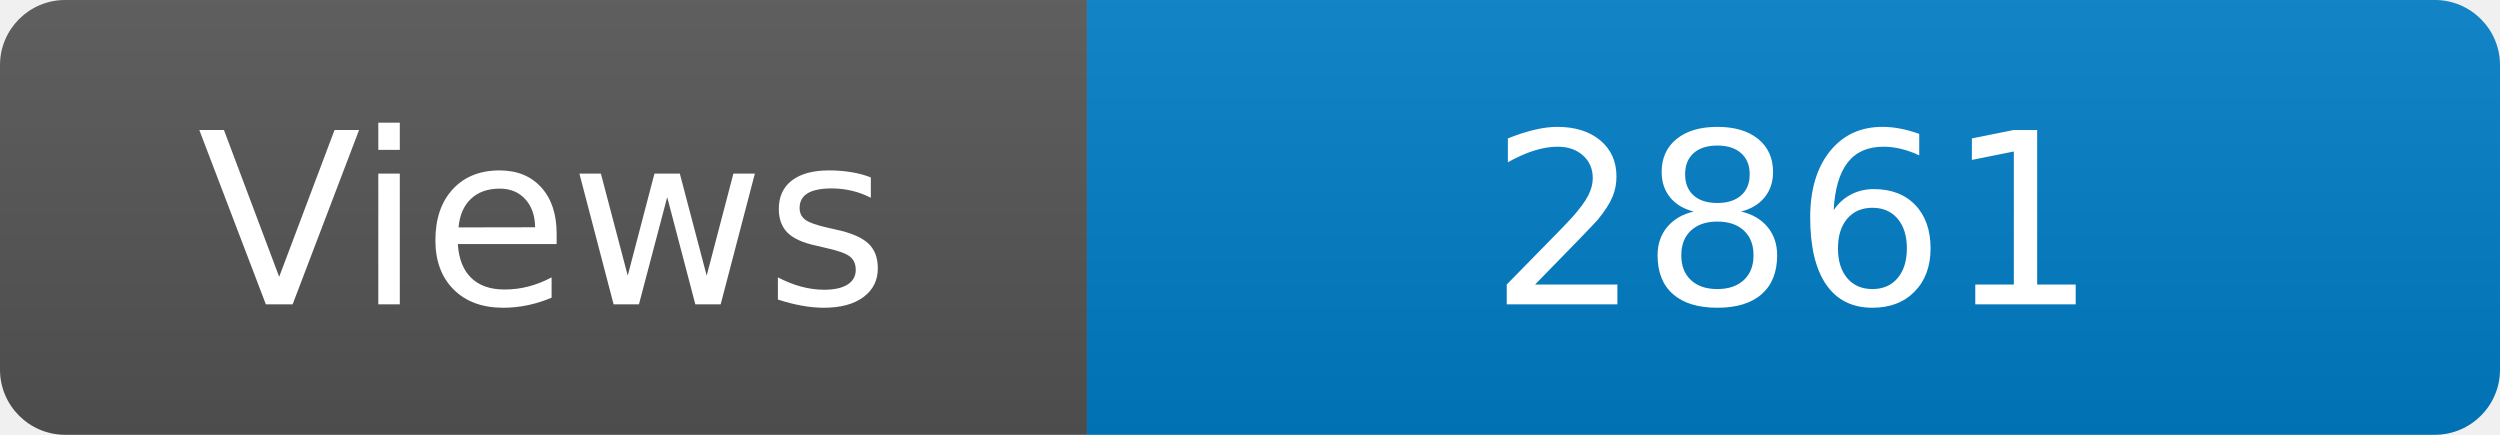
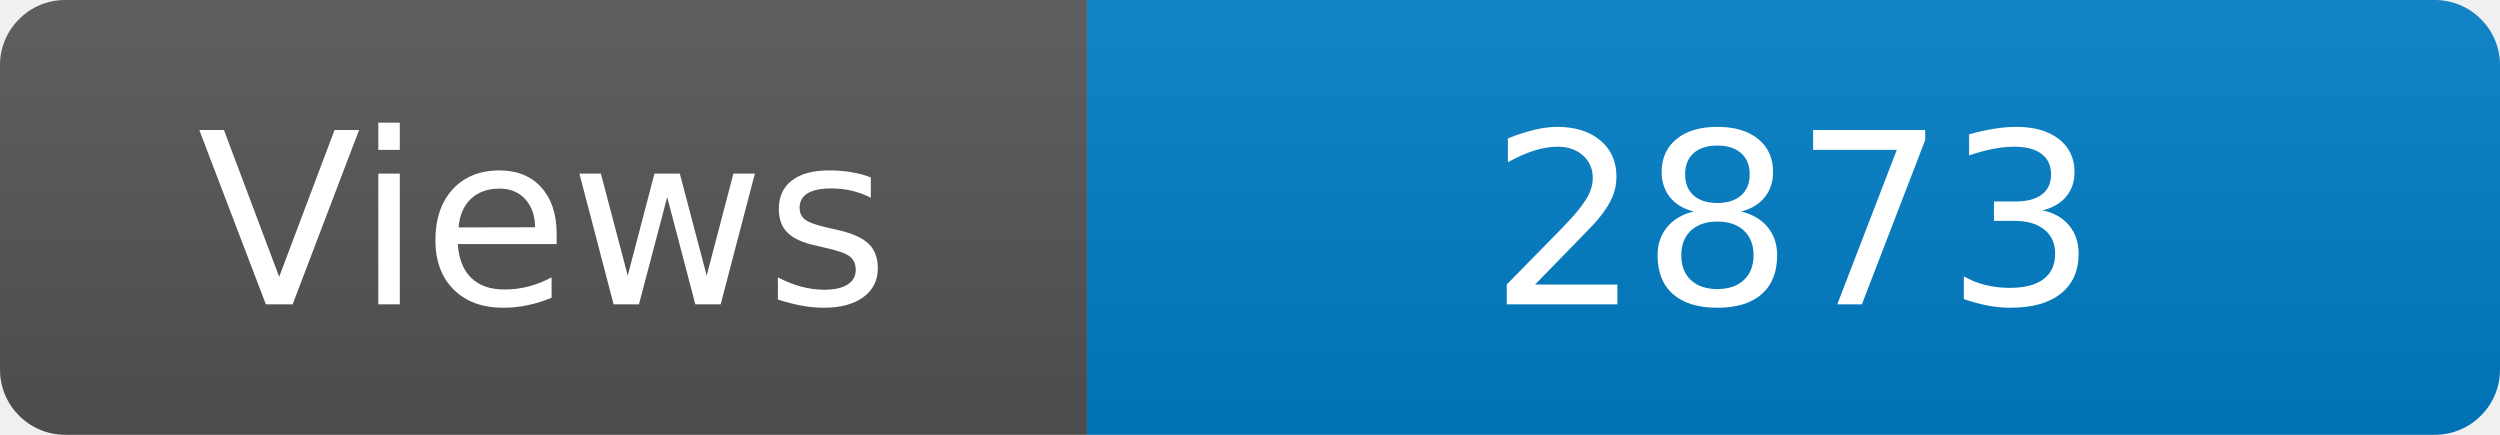
<svg xmlns="http://www.w3.org/2000/svg" width="115" height="20" role="img" aria-label="Maintained?: yes">
  <linearGradient id="s" x2="0" y2="100%">
    <stop offset="0" stop-color="#bbb" stop-opacity=".1" />
    <stop offset="1" stop-opacity=".1" />
  </linearGradient>
  <clipPath id="r">
    <rect width="115" height="20" rx="3" fill="#fff" />
  </clipPath>
  <g clip-path="url(#r)">
    <rect width="50" height="20" fill="#555" />
    <rect x="50" width="160" height="20" fill="#007ec6" />
    <rect width="115" height="20" fill="url(#s)" />
  </g>
  <g fill="#fff" text-anchor="middle" font-family="Verdana,Geneva,DejaVu Sans,sans-serif" font-size="110">
    <text x="250" y="140" transform="scale(.1)" fill="#fff">Views</text>
-     <text x="825" y="140" transform="scale(.1)" fill="#fff">2861</text>
+     <text x="825" y="140" transform="scale(.1)" fill="#fff">2873</text>
  </g>
</svg>
